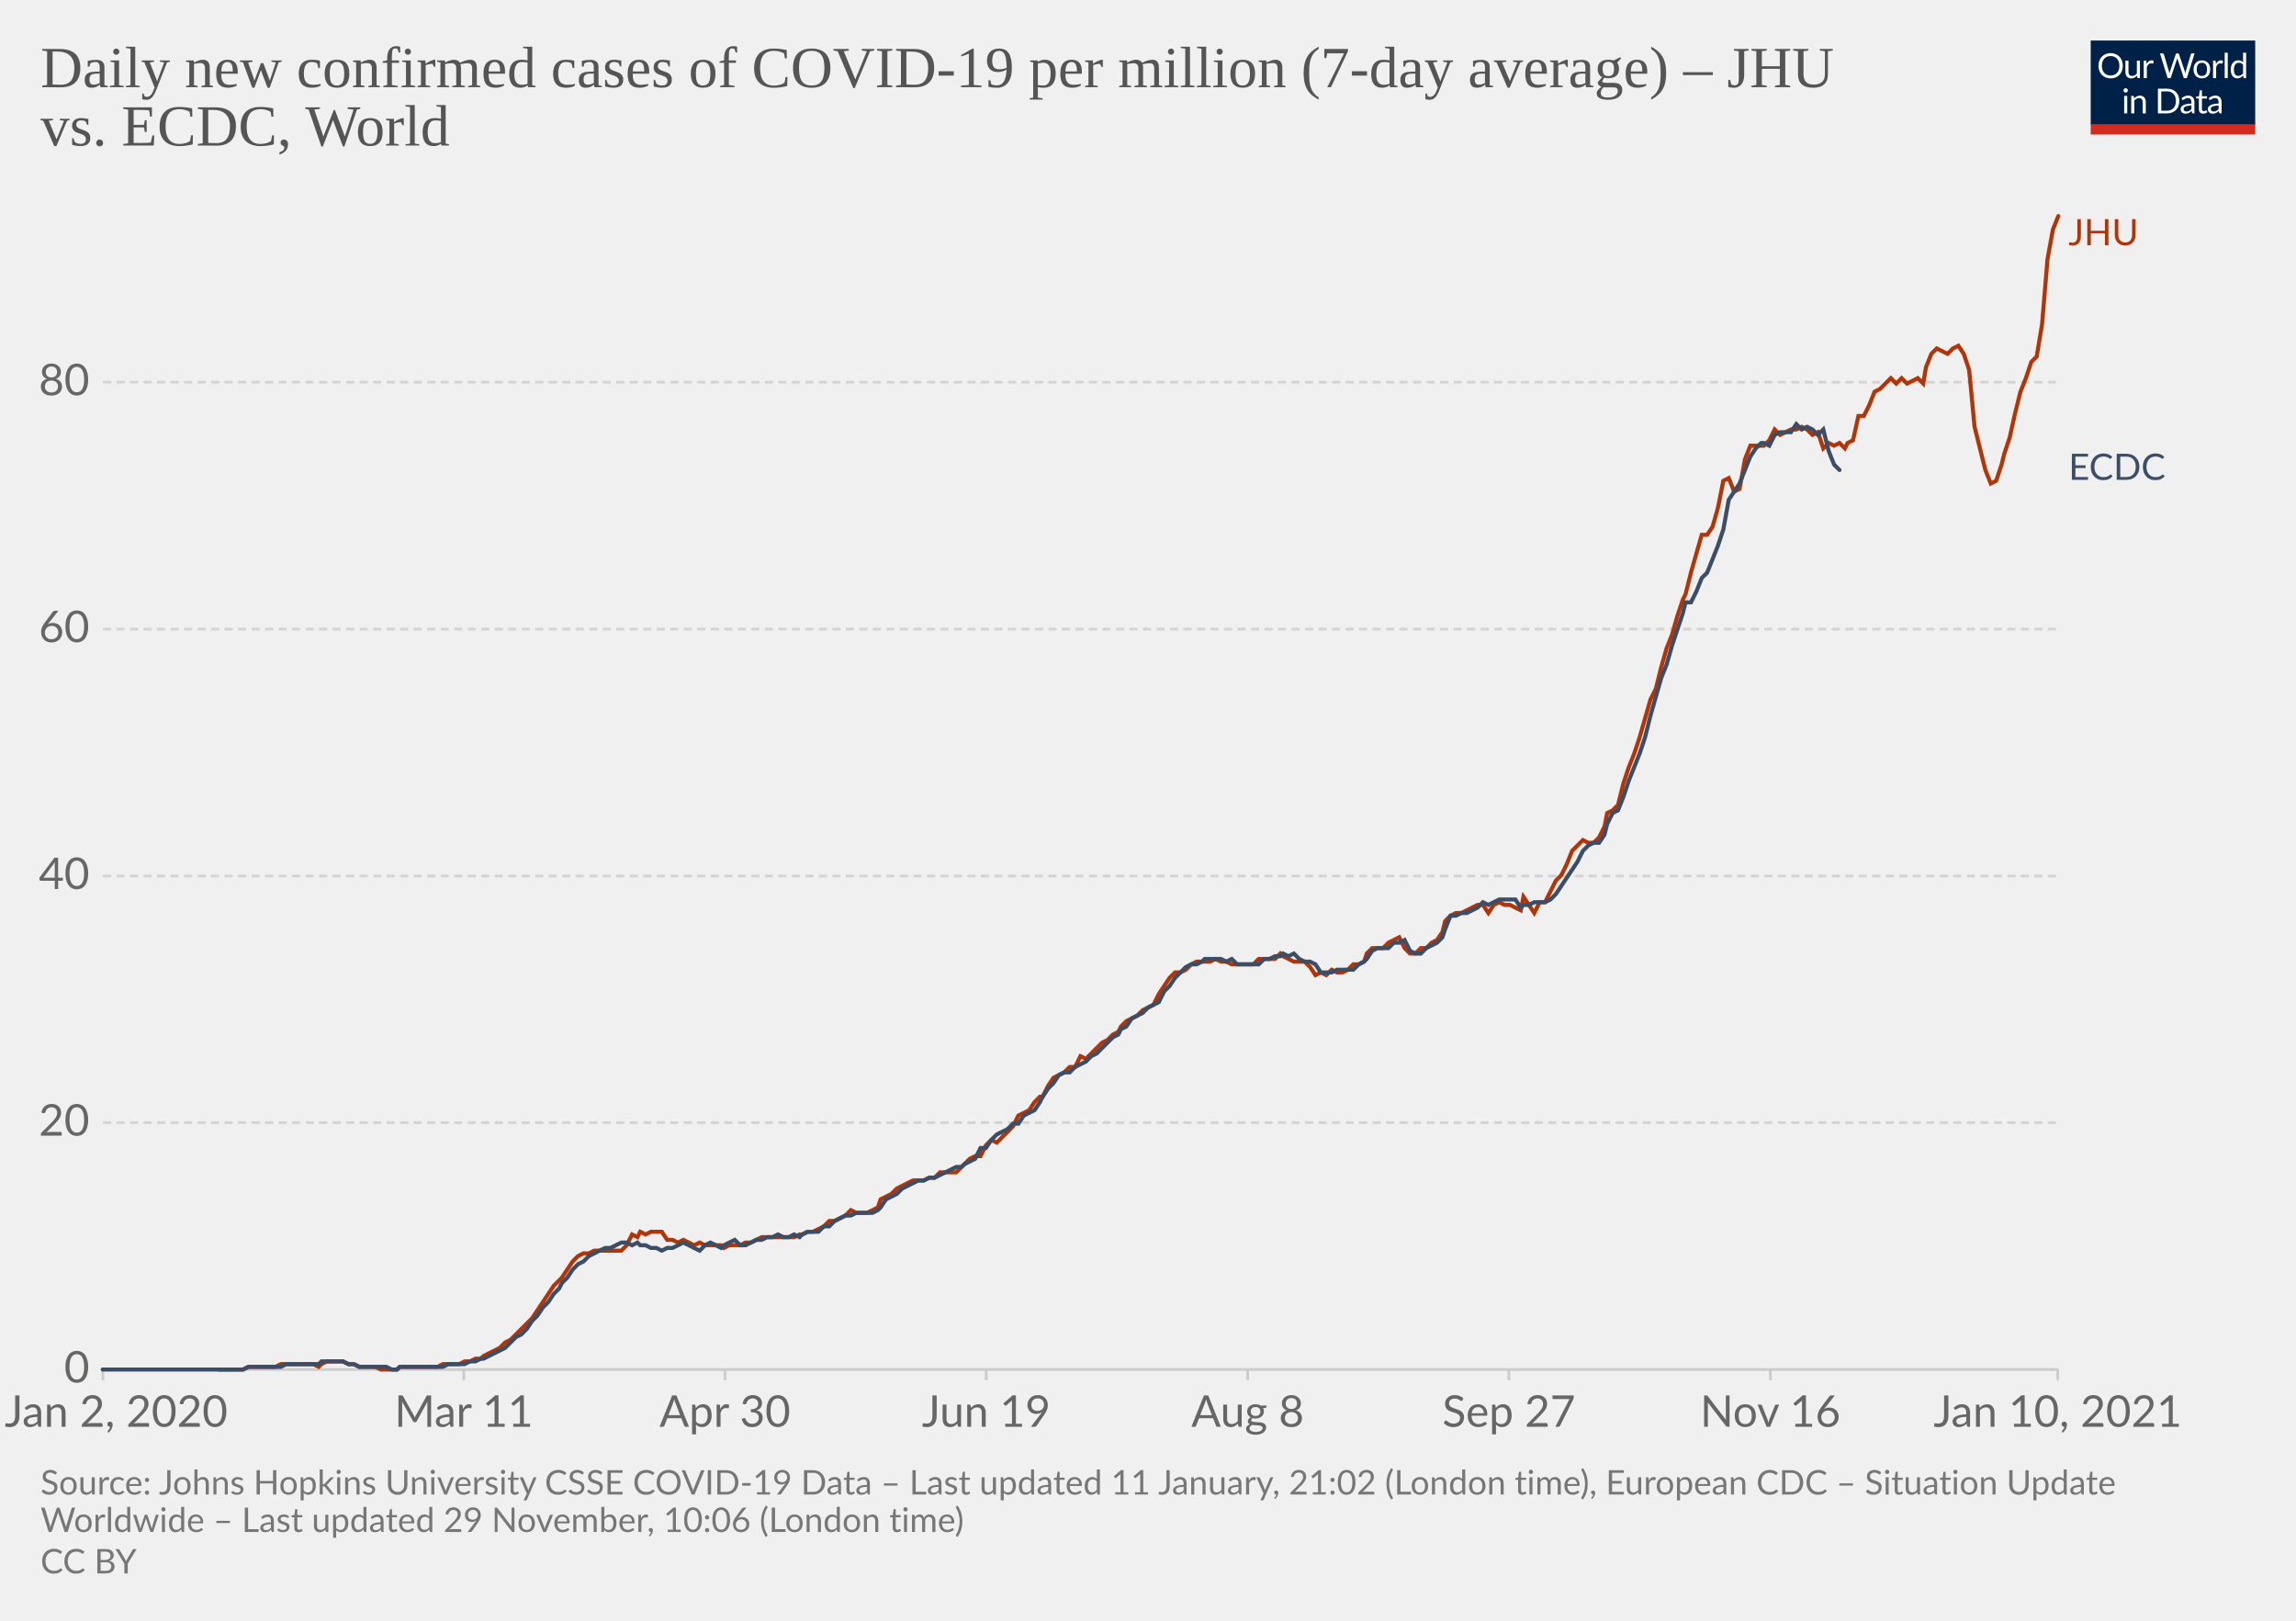
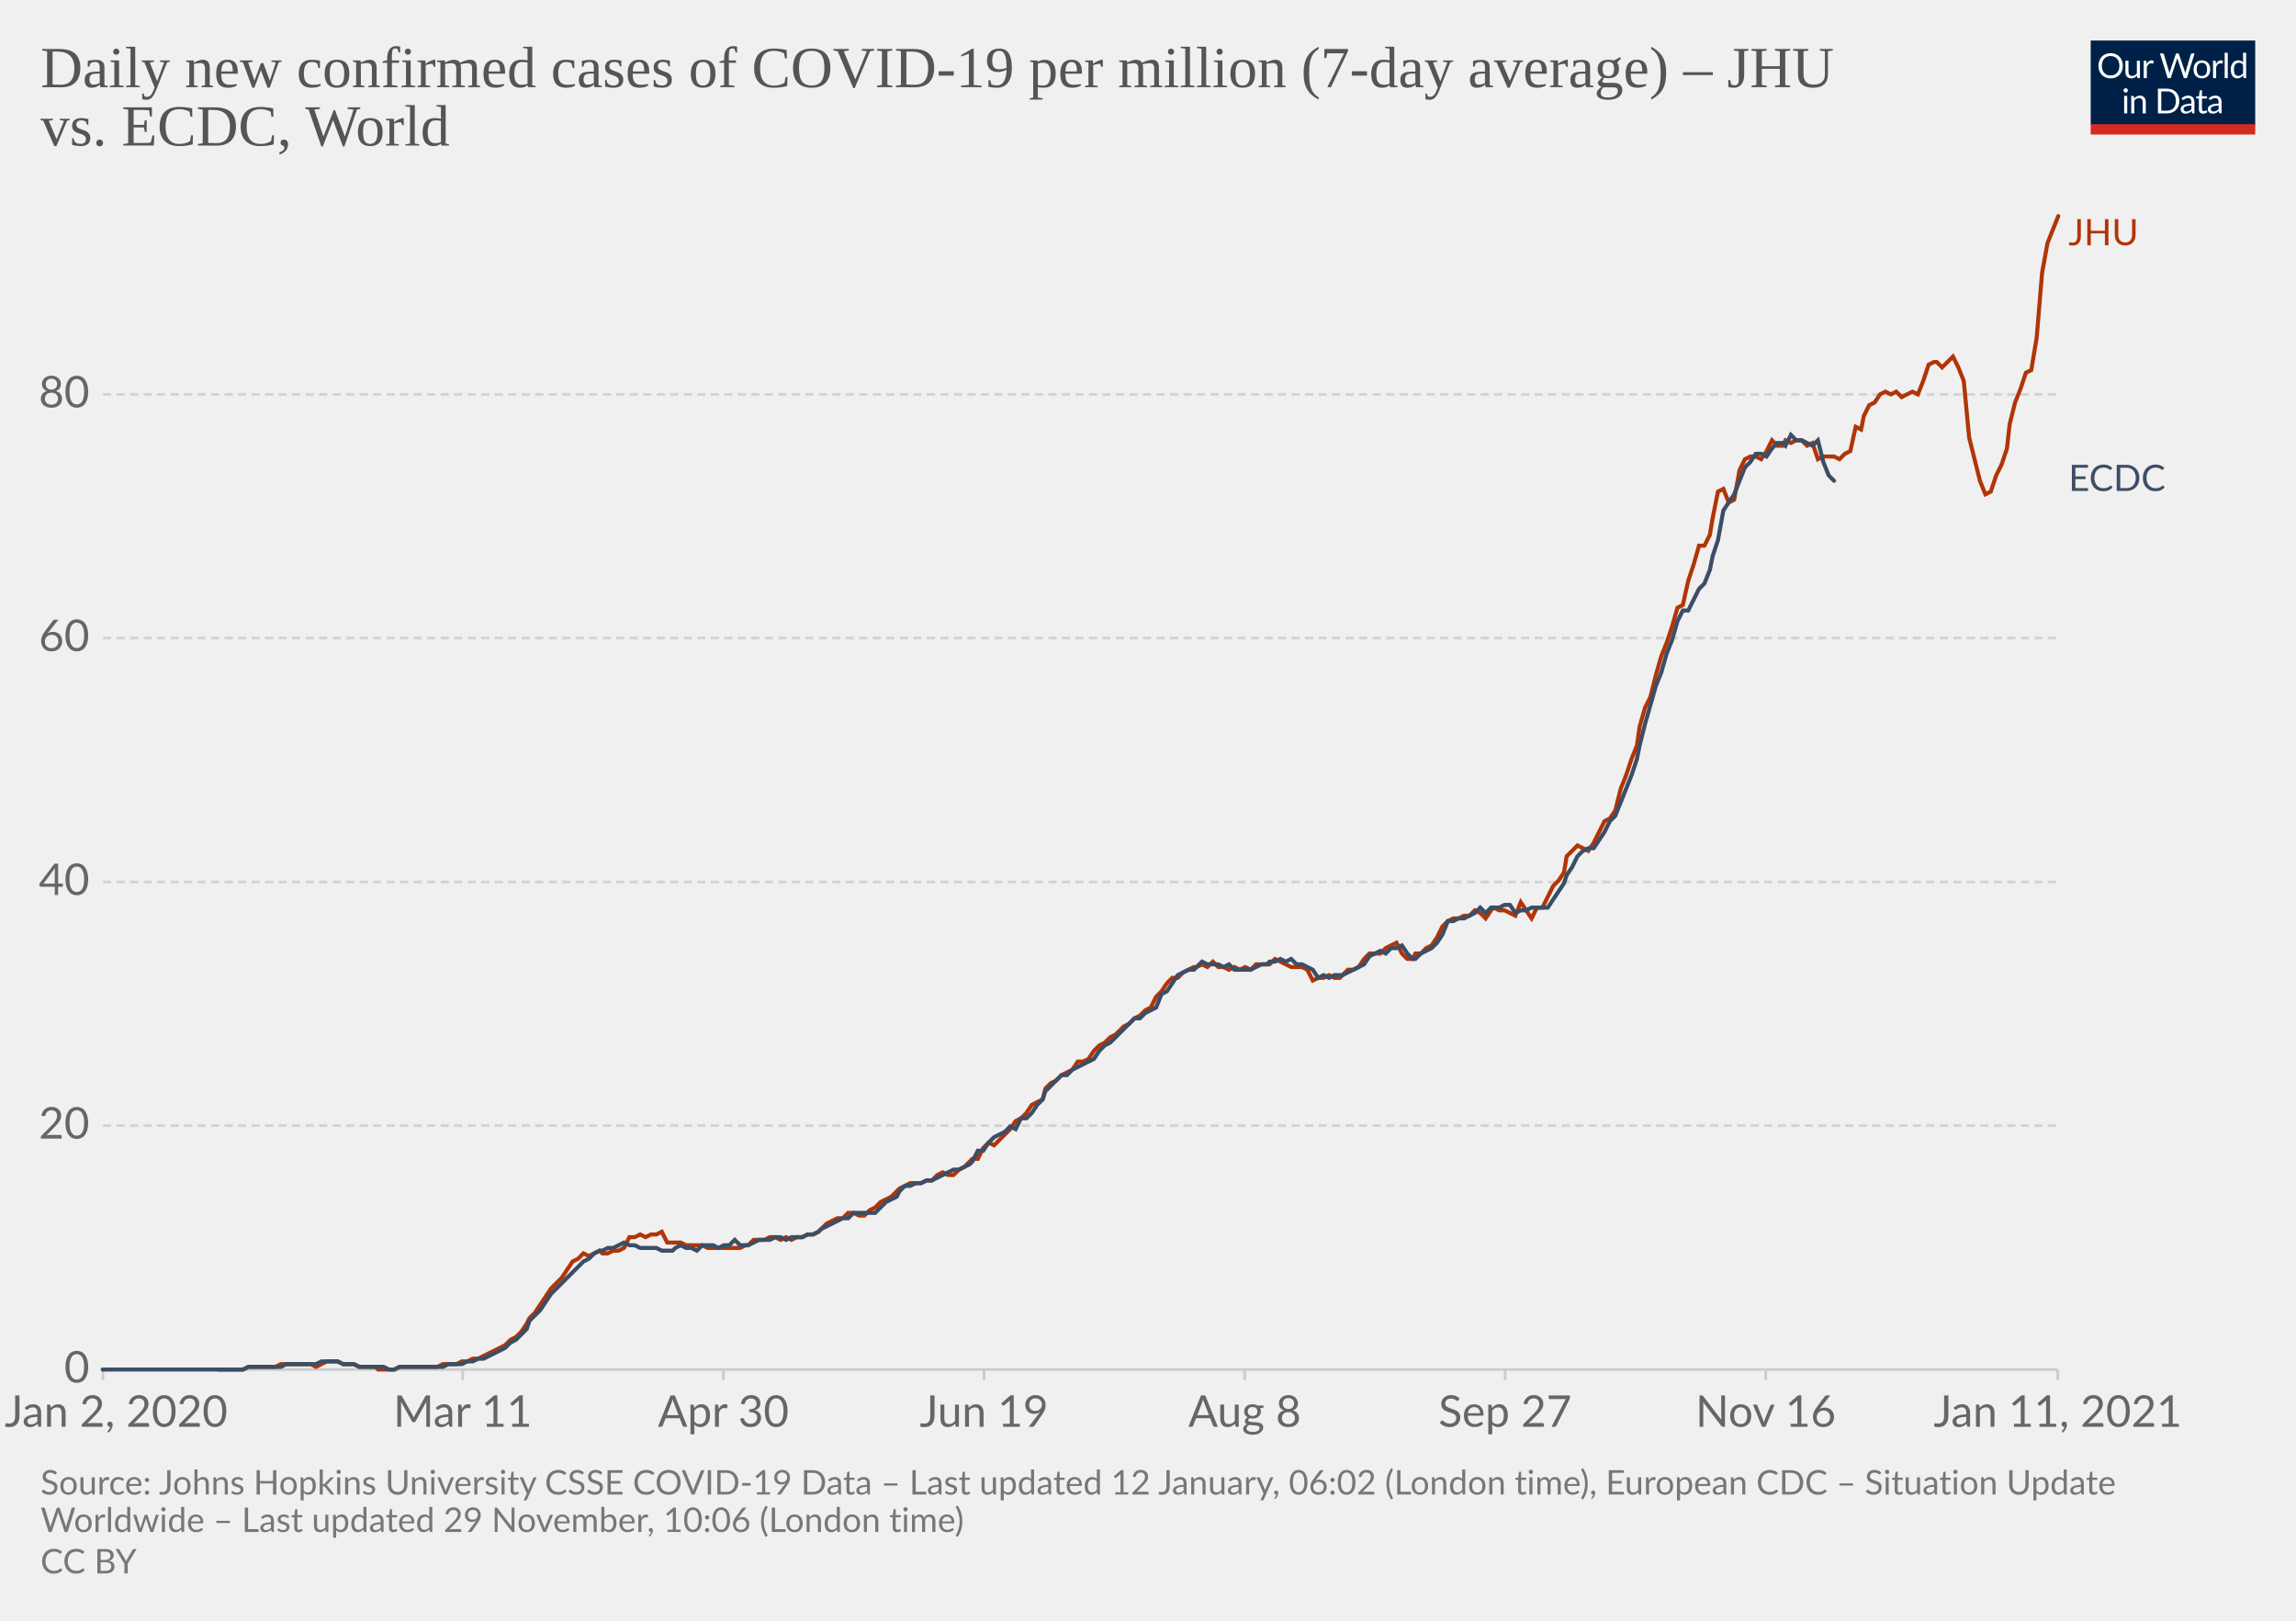
<svg xmlns="http://www.w3.org/2000/svg" version="1.1" style="background-color:#fff;-webkit-font-smoothing:antialiased" width="850" height="600" viewBox="0 0 850 600" font-family="Lato,'Helvetica Neue',Helvetica,Arial,sans-serif" font-size="18" text-rendering="optimizeLegibility">
  <g class="HeaderView">
    <g transform="matrix(.29 0 0 .29 774 15)">
      <svg width="210" height="120" viewBox="0 0 210 120" fill="none">
        <g clip-path="url(#clip0)">
          <path d="M0 0h210v107.89H0V0z" fill="#002147" />
          <path d="M40.98 32.25c0 2.36-.38 4.53-1.12 6.51a14.26 14.26 0 01-8.1 8.4c-1.9.78-4.02 1.17-6.34 1.17a16.6 16.6 0 01-6.33-1.17 14.31 14.31 0 01-8.08-8.4 18.29 18.29 0 01-1.12-6.51c0-2.36.38-4.53 1.12-6.5.75-1.97 1.8-3.67 3.17-5.1a14.32 14.32 0 014.9-3.34c1.92-.8 4.03-1.19 6.34-1.19 2.32 0 4.43.4 6.34 1.19 1.92.8 3.56 1.9 4.93 3.34a14.87 14.87 0 013.17 5.1 18.1 18.1 0 011.12 6.5zm-4.38 0c0-1.94-.26-3.68-.8-5.22a10.91 10.91 0 00-2.24-3.89 9.68 9.68 0 00-3.52-2.46 11.95 11.95 0 00-4.62-.86c-1.68 0-3.21.28-4.6.86a9.88 9.88 0 00-3.54 2.46 10.91 10.91 0 00-2.24 3.9c-.53 1.53-.8 3.27-.8 5.2 0 1.94.27 3.68.8 5.22a11.17 11.17 0 002.24 3.9 10.01 10.01 0 003.55 2.44c1.38.56 2.9.83 4.6.83s3.24-.27 4.61-.83a9.8 9.8 0 003.52-2.44 11.17 11.17 0 002.25-3.9c.53-1.54.8-3.28.8-5.21zm26.22-6.54V48H60.5c-.56 0-.9-.27-1.05-.81l-.31-2.4a12.45 12.45 0 01-3.26 2.6c-1.2.64-2.58.96-4.13.96-1.22 0-2.3-.2-3.24-.6a6.52 6.52 0 01-2.33-1.7 7.37 7.37 0 01-1.43-2.67c-.3-1.04-.46-2.2-.46-3.45V25.7h3.91v14.22c0 1.68.38 2.99 1.15 3.91.77.93 1.96 1.39 3.54 1.39 1.16 0 2.24-.27 3.23-.82a10.42 10.42 0 002.8-2.28V25.7h3.91zm8.61 4.47a9.94 9.94 0 012.6-3.56 5.64 5.64 0 013.76-1.3c.47 0 .92.05 1.34.15.44.1.83.27 1.17.49l-.3 2.92c-.09.37-.3.55-.66.55-.2 0-.5-.04-.9-.13a6.21 6.21 0 00-3.24.18 4.23 4.23 0 00-1.47.92c-.42.4-.81.9-1.17 1.5-.33.58-.64 1.26-.92 2.02V48H67.7V25.71h2.25c.42 0 .72.08.88.25.16.16.27.44.33.83l.26 3.39zm61.16-13.7L122.75 48h-3.82l-7.99-24.05a21.95 21.95 0 01-.42-1.58 38.36 38.36 0 01-.44 1.58L102.05 48h-3.83L88.4 16.47h3.54c.38 0 .7.1.95.29.26.2.43.43.5.73l6.52 21.9.28 1.28.29 1.46.3-1.46.38-1.27 7.41-21.91c.1-.25.26-.48.51-.69.27-.22.58-.33.95-.33h1.23c.38 0 .69.1.92.29a1.77 1.77 0 01.53.73l7.4 21.9a28.4 28.4 0 01.68 2.62 29.52 29.52 0 01.52-2.61l6.54-21.91a1.31 1.31 0 01.48-.7c.27-.21.58-.32.95-.32h3.32zm9.35 8.88c1.63 0 3.1.27 4.4.82a9.43 9.43 0 015.46 5.94c.5 1.4.74 2.98.74 4.73 0 1.76-.25 3.34-.74 4.75a9.43 9.43 0 01-5.46 5.92c-1.3.52-2.77.79-4.4.79-1.64 0-3.12-.27-4.44-.8a9.42 9.42 0 01-3.35-2.3c-.92-1-1.63-2.2-2.13-3.61-.49-1.41-.73-3-.73-4.75s.24-3.33.73-4.73c.5-1.43 1.2-2.64 2.13-3.63a9.4 9.4 0 013.35-2.31c1.32-.55 2.8-.82 4.44-.82zm0 19.89c2.2 0 3.84-.73 4.93-2.2 1.08-1.48 1.63-3.54 1.63-6.18 0-2.66-.55-4.72-1.63-6.2-1.09-1.49-2.73-2.23-4.93-2.23-1.12 0-2.09.2-2.93.57a5.71 5.71 0 00-2.06 1.65 7.5 7.5 0 00-1.24 2.67c-.26 1.04-.4 2.22-.4 3.54 0 2.64.55 4.7 1.64 6.18 1.1 1.47 2.76 2.2 4.99 2.2zm17.97-15.07a9.94 9.94 0 012.6-3.56 5.64 5.64 0 013.76-1.3c.47 0 .91.05 1.34.15.44.1.83.27 1.16.49l-.28 2.92c-.09.37-.31.55-.66.55-.2 0-.5-.04-.9-.13a6.2 6.2 0 00-3.24.18 4.23 4.23 0 00-1.47.92c-.43.4-.82.9-1.17 1.5a13.1 13.1 0 00-.92 2.02V48h-3.94V25.71h2.24c.43 0 .72.08.88.25.17.16.28.44.33.83l.27 3.39zm15.04-14.59V48h-3.92V15.6h3.92zm19.55 15.43a6.22 6.22 0 00-2.38-2.05 6.7 6.7 0 00-2.86-.6c-2.07 0-3.66.75-4.77 2.23-1.12 1.48-1.68 3.6-1.68 6.33 0 1.46.13 2.7.38 3.74a7.29 7.29 0 001.1 2.56 4.35 4.35 0 001.78 1.45c.7.3 1.5.46 2.4.46 1.29 0 2.41-.3 3.36-.88a9.6 9.6 0 002.67-2.49V31.02zm3.91-15.43V48h-2.33c-.56 0-.9-.27-1.06-.81l-.35-2.71a12.13 12.13 0 01-3.25 2.77 8.28 8.28 0 01-4.23 1.06 7.31 7.31 0 01-6.14-2.9c-.73-.96-1.3-2.15-1.69-3.57a18.35 18.35 0 01.07-9.48 11.29 11.29 0 011.89-3.7 8.7 8.7 0 017.06-3.34 7.96 7.96 0 016.12 2.62V15.59h3.91zM46.61 70.71V93H42.7V70.71h3.91zm.84-7c0 .39-.08.75-.24 1.09a2.81 2.81 0 01-1.52 1.47 2.67 2.67 0 01-2.16 0 2.9 2.9 0 01-1.45-1.47 2.67 2.67 0 010-2.16c.15-.35.35-.65.6-.9.25-.27.53-.47.85-.62a2.67 2.67 0 012.16 0c.35.15.65.35.9.62.27.25.47.55.62.9.16.34.24.7.24 1.08zm7.97 10.24c.49-.54 1-1.04 1.54-1.48a9.85 9.85 0 013.66-1.84 8.96 8.96 0 015.43.35c.94.4 1.72.97 2.33 1.71a7.36 7.36 0 011.43 2.67c.32 1.04.49 2.19.49 3.45V93h-3.94V78.81c0-1.69-.4-3-1.17-3.92-.76-.93-1.93-1.4-3.5-1.4a6.6 6.6 0 00-3.25.83c-1 .56-1.92 1.31-2.77 2.27V93h-3.94V70.71h2.35c.56 0 .9.28 1.04.82l.3 2.42zm57.7 3.3c0 2.36-.37 4.5-1.11 6.44a14.3 14.3 0 01-3.17 4.98 14.1 14.1 0 01-4.93 3.2c-1.9.76-4.02 1.13-6.33 1.13H85.8V61.47h11.77c2.31 0 4.42.39 6.33 1.15a13.8 13.8 0 018.1 8.18 17.75 17.75 0 011.12 6.45zm-4.37 0c0-1.94-.26-3.67-.8-5.2a10.94 10.94 0 00-2.23-3.87 9.57 9.57 0 00-3.53-2.42 12.23 12.23 0 00-4.61-.83h-7.5v24.62h7.5c1.7 0 3.24-.28 4.61-.84a9.7 9.7 0 003.53-2.4 10.94 10.94 0 002.24-3.87c.53-1.53.8-3.26.8-5.2zm19.8 5.72c-1.8.06-3.34.2-4.62.44-1.26.22-2.3.51-3.1.88-.8.36-1.37.8-1.74 1.3-.35.5-.53 1.05-.53 1.67 0 .58.1 1.1.3 1.52a3 3 0 00.76 1.05c.34.27.73.46 1.17.6a6.13 6.13 0 001.45.17 7.28 7.28 0 003.5-.81 11.95 11.95 0 002.82-2.2v-4.62zm-12.65-9.11a12.73 12.73 0 013.98-2.66c1.43-.59 3-.88 4.73-.88 1.25 0 2.36.2 3.33.61a6.81 6.81 0 013.94 4.38c.33 1.04.5 2.19.5 3.43V93h-1.74a1.8 1.8 0 01-.88-.18c-.2-.13-.36-.38-.48-.74l-.44-2.12-1.72 1.46a9.48 9.48 0 01-3.74 1.7c-.69.15-1.46.23-2.3.23-.87 0-1.69-.12-2.45-.35a5.34 5.34 0 01-3.34-2.93 6.64 6.64 0 01-.49-2.64c0-.88.25-1.72.73-2.53a6.33 6.33 0 012.35-2.17c1.09-.63 2.5-1.15 4.25-1.54 1.75-.41 3.89-.65 6.42-.7v-1.75c0-1.73-.37-3.03-1.12-3.91-.75-.9-1.84-1.34-3.28-1.34-.97 0-1.78.12-2.44.37-.64.23-1.2.5-1.7.81l-1.23.82c-.33.23-.67.35-1 .35-.27 0-.5-.07-.69-.2a2.1 2.1 0 01-.48-.53l-.7-1.25zm27.67 19.5c-1.76 0-3.12-.5-4.07-1.48-.94-.98-1.41-2.4-1.41-4.25V74h-2.68a.9.9 0 01-.6-.2c-.16-.14-.24-.36-.24-.66v-1.56l3.65-.46.9-6.89a.9.9 0 01.29-.52.88.88 0 01.62-.22H142v7.67h6.44V74H142v13.38c0 .94.22 1.63.68 2.09.45.45 1.04.68 1.76.68a3.21 3.21 0 001.85-.53l.55-.35c.16-.12.3-.18.41-.18.2 0 .4.13.55.38l1.15 1.87a7.45 7.45 0 01-2.44 1.5 8.53 8.53 0 01-2.95.52zm19.68-10.4c-1.8.07-3.34.21-4.62.45-1.26.22-2.3.51-3.1.88-.8.36-1.37.8-1.74 1.3-.35.5-.53 1.05-.53 1.67 0 .58.1 1.1.3 1.52a2.9 2.9 0 00.76 1.05c.34.27.73.46 1.17.6a6.13 6.13 0 001.45.17 7.3 7.3 0 003.5-.81 12.04 12.04 0 002.82-2.2v-4.62zm-12.65-9.1a12.72 12.72 0 013.99-2.66c1.42-.59 3-.88 4.72-.88 1.25 0 2.36.2 3.33.61a6.81 6.81 0 013.94 4.38c.33 1.04.5 2.19.5 3.43V93h-1.74a1.8 1.8 0 01-.88-.18c-.2-.13-.36-.38-.48-.74l-.44-2.12-1.72 1.46a9.48 9.48 0 01-3.74 1.7c-.69.15-1.46.23-2.3.23-.87 0-1.69-.12-2.45-.35a5.33 5.33 0 01-3.34-2.93 6.62 6.62 0 01-.49-2.64c0-.88.25-1.72.73-2.53a6.33 6.33 0 012.35-2.17c1.09-.63 2.5-1.15 4.25-1.54a31.2 31.2 0 016.42-.7v-1.75c0-1.73-.37-3.03-1.12-3.91-.75-.9-1.84-1.34-3.28-1.34-.97 0-1.78.12-2.44.37-.64.23-1.2.5-1.7.81l-1.22.82c-.34.23-.68.35-1.02.35-.26 0-.49-.07-.68-.2a1.88 1.88 0 01-.48-.53l-.7-1.25zM40.98 32.25c0 2.36-.38 4.53-1.12 6.51a14.26 14.26 0 01-8.1 8.4c-1.9.78-4.02 1.17-6.34 1.17a16.6 16.6 0 01-6.33-1.17 14.31 14.31 0 01-8.08-8.4 18.29 18.29 0 01-1.12-6.51c0-2.36.38-4.53 1.12-6.5.75-1.97 1.8-3.67 3.17-5.1a14.32 14.32 0 014.9-3.34c1.92-.8 4.03-1.19 6.34-1.19 2.32 0 4.43.4 6.34 1.19 1.92.8 3.56 1.9 4.93 3.34a14.87 14.87 0 013.17 5.1 18.1 18.1 0 011.12 6.5zm-4.38 0c0-1.94-.26-3.68-.8-5.22a10.91 10.91 0 00-2.24-3.89 9.68 9.68 0 00-3.52-2.46 11.95 11.95 0 00-4.62-.86c-1.68 0-3.21.28-4.6.86a9.88 9.88 0 00-3.54 2.46 10.91 10.91 0 00-2.24 3.9c-.53 1.53-.8 3.27-.8 5.2 0 1.94.27 3.68.8 5.22a11.17 11.17 0 002.24 3.9 10.01 10.01 0 003.55 2.44c1.38.56 2.9.83 4.6.83s3.24-.27 4.61-.83a9.8 9.8 0 003.52-2.44 11.17 11.17 0 002.25-3.9c.53-1.54.8-3.28.8-5.21zm26.22-6.54V48H60.5c-.56 0-.9-.27-1.05-.81l-.31-2.4a12.45 12.45 0 01-3.26 2.6c-1.2.64-2.58.96-4.13.96-1.22 0-2.3-.2-3.24-.6a6.52 6.52 0 01-2.33-1.7 7.37 7.37 0 01-1.43-2.67c-.3-1.04-.46-2.2-.46-3.45V25.7h3.91v14.22c0 1.68.38 2.99 1.15 3.91.77.93 1.96 1.39 3.54 1.39 1.16 0 2.24-.27 3.23-.82a10.42 10.42 0 002.8-2.28V25.7h3.91zm8.61 4.47a9.94 9.94 0 012.6-3.56 5.64 5.64 0 013.76-1.3c.47 0 .92.05 1.34.15.44.1.83.27 1.17.49l-.3 2.92c-.09.37-.3.55-.66.55-.2 0-.5-.04-.9-.13a6.21 6.21 0 00-3.24.18 4.23 4.23 0 00-1.47.92c-.42.4-.81.9-1.17 1.5-.33.58-.64 1.26-.92 2.02V48H67.7V25.71h2.25c.42 0 .72.08.88.25.16.16.27.44.33.83l.26 3.39zm61.16-13.7L122.75 48h-3.82l-7.99-24.05a21.95 21.95 0 01-.42-1.58 38.36 38.36 0 01-.44 1.58L102.05 48h-3.83L88.4 16.47h3.54c.38 0 .7.1.95.29.26.2.43.43.5.73l6.52 21.9.28 1.28.29 1.46.3-1.46.38-1.27 7.41-21.91c.1-.25.26-.48.51-.69.27-.22.58-.33.95-.33h1.23c.38 0 .69.1.92.29a1.77 1.77 0 01.53.73l7.4 21.9a28.4 28.4 0 01.68 2.62 29.52 29.52 0 01.52-2.61l6.54-21.91a1.31 1.31 0 01.48-.7c.27-.21.58-.32.95-.32h3.32zm9.35 8.88c1.63 0 3.1.27 4.4.82a9.43 9.43 0 015.46 5.94c.5 1.4.74 2.98.74 4.73 0 1.76-.25 3.34-.74 4.75a9.43 9.43 0 01-5.46 5.92c-1.3.52-2.77.79-4.4.79-1.64 0-3.12-.27-4.44-.8a9.42 9.42 0 01-3.35-2.3c-.92-1-1.63-2.2-2.13-3.61-.49-1.41-.73-3-.73-4.75s.24-3.33.73-4.73c.5-1.43 1.2-2.64 2.13-3.63a9.4 9.4 0 013.35-2.31c1.32-.55 2.8-.82 4.44-.82zm0 19.89c2.2 0 3.84-.73 4.93-2.2 1.08-1.48 1.63-3.54 1.63-6.18 0-2.66-.55-4.72-1.63-6.2-1.09-1.49-2.73-2.23-4.93-2.23-1.12 0-2.09.2-2.93.57a5.71 5.71 0 00-2.06 1.65 7.5 7.5 0 00-1.24 2.67c-.26 1.04-.4 2.22-.4 3.54 0 2.64.55 4.7 1.64 6.18 1.1 1.47 2.76 2.2 4.99 2.2zm17.97-15.07a9.94 9.94 0 012.6-3.56 5.64 5.64 0 013.76-1.3c.47 0 .91.05 1.34.15.44.1.83.27 1.16.49l-.28 2.92c-.09.37-.31.55-.66.55-.2 0-.5-.04-.9-.13a6.2 6.2 0 00-3.24.18 4.23 4.23 0 00-1.47.92c-.43.4-.82.9-1.17 1.5a13.1 13.1 0 00-.92 2.02V48h-3.94V25.71h2.24c.43 0 .72.08.88.25.17.16.28.44.33.83l.27 3.39zm15.04-14.59V48h-3.92V15.6h3.92zm19.55 15.43a6.22 6.22 0 00-2.38-2.05 6.7 6.7 0 00-2.86-.6c-2.07 0-3.66.75-4.77 2.23-1.12 1.48-1.68 3.6-1.68 6.33 0 1.46.13 2.7.38 3.74a7.29 7.29 0 001.1 2.56 4.35 4.35 0 001.78 1.45c.7.3 1.5.46 2.4.46 1.29 0 2.41-.3 3.36-.88a9.6 9.6 0 002.67-2.49V31.02zm3.91-15.43V48h-2.33c-.56 0-.9-.27-1.06-.81l-.35-2.71a12.13 12.13 0 01-3.25 2.77 8.28 8.28 0 01-4.23 1.06 7.31 7.31 0 01-6.14-2.9c-.73-.96-1.3-2.15-1.69-3.57a18.35 18.35 0 01.07-9.48 11.29 11.29 0 011.89-3.7 8.7 8.7 0 017.06-3.34 7.96 7.96 0 016.12 2.62V15.59h3.91zM46.61 70.71V93H42.7V70.71h3.91zm.84-7c0 .39-.08.75-.24 1.09a2.81 2.81 0 01-1.52 1.47 2.67 2.67 0 01-2.16 0 2.9 2.9 0 01-1.45-1.47 2.67 2.67 0 010-2.16c.15-.35.35-.65.6-.9.25-.27.53-.47.85-.62a2.67 2.67 0 012.16 0c.35.15.65.35.9.62.27.25.47.55.62.9.16.34.24.7.24 1.08zm7.97 10.24c.49-.54 1-1.04 1.54-1.48a9.85 9.85 0 013.66-1.84 8.96 8.96 0 015.43.35c.94.4 1.72.97 2.33 1.71a7.36 7.36 0 011.43 2.67c.32 1.04.49 2.19.49 3.45V93h-3.94V78.81c0-1.69-.4-3-1.17-3.92-.76-.93-1.93-1.4-3.5-1.4a6.6 6.6 0 00-3.25.83c-1 .56-1.92 1.31-2.77 2.27V93h-3.94V70.71h2.35c.56 0 .9.28 1.04.82l.3 2.42zm57.7 3.3c0 2.36-.37 4.5-1.11 6.44a14.3 14.3 0 01-3.17 4.98 14.1 14.1 0 01-4.93 3.2c-1.9.76-4.02 1.13-6.33 1.13H85.8V61.47h11.77c2.31 0 4.42.39 6.33 1.15a13.8 13.8 0 018.1 8.18 17.75 17.75 0 011.12 6.45zm-4.37 0c0-1.94-.26-3.67-.8-5.2a10.94 10.94 0 00-2.23-3.87 9.57 9.57 0 00-3.53-2.42 12.23 12.23 0 00-4.61-.83h-7.5v24.62h7.5c1.7 0 3.24-.28 4.61-.84a9.7 9.7 0 003.53-2.4 10.94 10.94 0 002.24-3.87c.53-1.53.8-3.26.8-5.2zm19.8 5.72c-1.8.06-3.34.2-4.62.44-1.26.22-2.3.51-3.1.88-.8.36-1.37.8-1.74 1.3-.35.5-.53 1.05-.53 1.67 0 .58.1 1.1.3 1.52a3 3 0 00.76 1.05c.34.27.73.46 1.17.6a6.13 6.13 0 001.45.17 7.28 7.28 0 003.5-.81 11.95 11.95 0 002.82-2.2v-4.62zm-12.65-9.11a12.73 12.73 0 013.98-2.66c1.43-.59 3-.88 4.73-.88 1.25 0 2.36.2 3.33.61a6.81 6.81 0 013.94 4.38c.33 1.04.5 2.19.5 3.43V93h-1.74a1.8 1.8 0 01-.88-.18c-.2-.13-.36-.38-.48-.74l-.44-2.12-1.72 1.46a9.48 9.48 0 01-3.74 1.7c-.69.15-1.46.23-2.3.23-.87 0-1.69-.12-2.45-.35a5.34 5.34 0 01-3.34-2.93 6.64 6.64 0 01-.49-2.64c0-.88.25-1.72.73-2.53a6.33 6.33 0 012.35-2.17c1.09-.63 2.5-1.15 4.25-1.54 1.75-.41 3.89-.65 6.42-.7v-1.75c0-1.73-.37-3.03-1.12-3.91-.75-.9-1.84-1.34-3.28-1.34-.97 0-1.78.12-2.44.37-.64.23-1.2.5-1.7.81l-1.23.82c-.33.23-.67.35-1 .35-.27 0-.5-.07-.69-.2a2.1 2.1 0 01-.48-.53l-.7-1.25zm27.67 19.5c-1.76 0-3.12-.5-4.07-1.48-.94-.98-1.41-2.4-1.41-4.25V74h-2.68a.9.9 0 01-.6-.2c-.16-.14-.24-.36-.24-.66v-1.56l3.65-.46.9-6.89a.9.9 0 01.29-.52.88.88 0 01.62-.22H142v7.67h6.44V74H142v13.38c0 .94.22 1.63.68 2.09.45.45 1.04.68 1.76.68a3.21 3.21 0 001.85-.53l.55-.35c.16-.12.3-.18.41-.18.2 0 .4.13.55.38l1.15 1.87a7.45 7.45 0 01-2.44 1.5 8.53 8.53 0 01-2.95.52zm19.68-10.4c-1.8.07-3.34.21-4.62.45-1.26.22-2.3.51-3.1.88-.8.36-1.37.8-1.74 1.3-.35.5-.53 1.05-.53 1.67 0 .58.1 1.1.3 1.52a2.9 2.9 0 00.76 1.05c.34.27.73.46 1.17.6a6.13 6.13 0 001.45.17 7.3 7.3 0 003.5-.81 12.04 12.04 0 002.82-2.2v-4.62zm-12.65-9.1a12.72 12.72 0 013.99-2.66c1.42-.59 3-.88 4.72-.88 1.25 0 2.36.2 3.33.61a6.81 6.81 0 013.94 4.38c.33 1.04.5 2.19.5 3.43V93h-1.74a1.8 1.8 0 01-.88-.18c-.2-.13-.36-.38-.48-.74l-.44-2.12-1.72 1.46a9.48 9.48 0 01-3.74 1.7c-.69.15-1.46.23-2.3.23-.87 0-1.69-.12-2.45-.35a5.33 5.33 0 01-3.34-2.93 6.62 6.62 0 01-.49-2.64c0-.88.25-1.72.73-2.53a6.33 6.33 0 012.35-2.17c1.09-.63 2.5-1.15 4.25-1.54a31.2 31.2 0 016.42-.7v-1.75c0-1.73-.37-3.03-1.12-3.91-.75-.9-1.84-1.34-3.28-1.34-.97 0-1.78.12-2.44.37-.64.23-1.2.5-1.7.81l-1.22.82c-.34.23-.68.35-1.02.35-.26 0-.49-.07-.68-.2a1.88 1.88 0 01-.48-.53l-.7-1.25zM40.98 32.25c0 2.36-.38 4.53-1.12 6.51a14.26 14.26 0 01-8.1 8.4c-1.9.78-4.02 1.17-6.34 1.17a16.6 16.6 0 01-6.33-1.17 14.31 14.31 0 01-8.08-8.4 18.29 18.29 0 01-1.12-6.51c0-2.36.38-4.53 1.12-6.5.75-1.97 1.8-3.67 3.17-5.1a14.32 14.32 0 014.9-3.34c1.92-.8 4.03-1.19 6.34-1.19 2.32 0 4.43.4 6.34 1.19 1.92.8 3.56 1.9 4.93 3.34a14.87 14.87 0 013.17 5.1 18.1 18.1 0 011.12 6.5zm-4.38 0c0-1.94-.26-3.68-.8-5.22a10.91 10.91 0 00-2.24-3.89 9.68 9.68 0 00-3.52-2.46 11.95 11.95 0 00-4.62-.86c-1.68 0-3.21.28-4.6.86a9.88 9.88 0 00-3.54 2.46 10.91 10.91 0 00-2.24 3.9c-.53 1.53-.8 3.27-.8 5.2 0 1.94.27 3.68.8 5.22a11.17 11.17 0 002.24 3.9 10.01 10.01 0 003.55 2.44c1.38.56 2.9.83 4.6.83s3.24-.27 4.61-.83a9.8 9.8 0 003.52-2.44 11.17 11.17 0 002.25-3.9c.53-1.54.8-3.28.8-5.21zm26.22-6.54V48H60.5c-.56 0-.9-.27-1.05-.81l-.31-2.4a12.45 12.45 0 01-3.26 2.6c-1.2.64-2.58.96-4.13.96-1.22 0-2.3-.2-3.24-.6a6.52 6.52 0 01-2.33-1.7 7.37 7.37 0 01-1.43-2.67c-.3-1.04-.46-2.2-.46-3.45V25.7h3.91v14.22c0 1.68.38 2.99 1.15 3.91.77.93 1.96 1.39 3.54 1.39 1.16 0 2.24-.27 3.23-.82a10.42 10.42 0 002.8-2.28V25.7h3.91zm8.61 4.47a9.94 9.94 0 012.6-3.56 5.64 5.64 0 013.76-1.3c.47 0 .92.05 1.34.15.44.1.83.27 1.17.49l-.3 2.92c-.09.37-.3.55-.66.55-.2 0-.5-.04-.9-.13a6.21 6.21 0 00-3.24.18 4.23 4.23 0 00-1.47.92c-.42.4-.81.9-1.17 1.5-.33.58-.64 1.26-.92 2.02V48H67.7V25.71h2.25c.42 0 .72.08.88.25.16.16.27.44.33.83l.26 3.39zm61.16-13.7L122.75 48h-3.82l-7.99-24.05a21.95 21.95 0 01-.42-1.58 38.36 38.36 0 01-.44 1.58L102.05 48h-3.83L88.4 16.47h3.54c.38 0 .7.1.95.29.26.2.43.43.5.73l6.52 21.9.28 1.28.29 1.46.3-1.46.38-1.27 7.41-21.91c.1-.25.26-.48.51-.69.27-.22.58-.33.95-.33h1.23c.38 0 .69.1.92.29a1.77 1.77 0 01.53.73l7.4 21.9a28.4 28.4 0 01.68 2.62 29.52 29.52 0 01.52-2.61l6.54-21.91a1.31 1.31 0 01.48-.7c.27-.21.58-.32.95-.32h3.32zm9.35 8.88c1.63 0 3.1.27 4.4.82a9.43 9.43 0 015.46 5.94c.5 1.4.74 2.98.74 4.73 0 1.76-.25 3.34-.74 4.75a9.43 9.43 0 01-5.46 5.92c-1.3.52-2.77.79-4.4.79-1.64 0-3.12-.27-4.44-.8a9.42 9.42 0 01-3.35-2.3c-.92-1-1.63-2.2-2.13-3.61-.49-1.41-.73-3-.73-4.75s.24-3.33.73-4.73c.5-1.43 1.2-2.64 2.13-3.63a9.4 9.4 0 013.35-2.31c1.32-.55 2.8-.82 4.44-.82zm0 19.89c2.2 0 3.84-.73 4.93-2.2 1.08-1.48 1.63-3.54 1.63-6.18 0-2.66-.55-4.72-1.63-6.2-1.09-1.49-2.73-2.23-4.93-2.23-1.12 0-2.09.2-2.93.57a5.71 5.71 0 00-2.06 1.65 7.5 7.5 0 00-1.24 2.67c-.26 1.04-.4 2.22-.4 3.54 0 2.64.55 4.7 1.64 6.18 1.1 1.47 2.76 2.2 4.99 2.2zm17.97-15.07a9.94 9.94 0 012.6-3.56 5.64 5.64 0 013.76-1.3c.47 0 .91.05 1.34.15.44.1.83.27 1.16.49l-.28 2.92c-.09.37-.31.55-.66.55-.2 0-.5-.04-.9-.13a6.2 6.2 0 00-3.24.18 4.23 4.23 0 00-1.47.92c-.43.4-.82.9-1.17 1.5a13.1 13.1 0 00-.92 2.02V48h-3.94V25.71h2.24c.43 0 .72.08.88.25.17.16.28.44.33.83l.27 3.39zm15.04-14.59V48h-3.92V15.6h3.92zm19.55 15.43a6.22 6.22 0 00-2.38-2.05 6.7 6.7 0 00-2.86-.6c-2.07 0-3.66.75-4.77 2.23-1.12 1.48-1.68 3.6-1.68 6.33 0 1.46.13 2.7.38 3.74a7.29 7.29 0 001.1 2.56 4.35 4.35 0 001.78 1.45c.7.3 1.5.46 2.4.46 1.29 0 2.41-.3 3.36-.88a9.6 9.6 0 002.67-2.49V31.02zm3.91-15.43V48h-2.33c-.56 0-.9-.27-1.06-.81l-.35-2.71a12.13 12.13 0 01-3.25 2.77 8.28 8.28 0 01-4.23 1.06 7.31 7.31 0 01-6.14-2.9c-.73-.96-1.3-2.15-1.69-3.57a18.35 18.35 0 01.07-9.48 11.29 11.29 0 011.89-3.7 8.7 8.7 0 017.06-3.34 7.96 7.96 0 016.12 2.62V15.59h3.91zM46.61 70.71V93H42.7V70.71h3.91zm.84-7c0 .39-.08.75-.24 1.09a2.81 2.81 0 01-1.52 1.47 2.67 2.67 0 01-2.16 0 2.9 2.9 0 01-1.45-1.47 2.67 2.67 0 010-2.16c.15-.35.35-.65.6-.9.25-.27.53-.47.85-.62a2.67 2.67 0 012.16 0c.35.15.65.35.9.62.27.25.47.55.62.9.16.34.24.7.24 1.08zm7.97 10.24c.49-.54 1-1.04 1.54-1.48a9.85 9.85 0 013.66-1.84 8.96 8.96 0 015.43.35c.94.4 1.72.97 2.33 1.71a7.36 7.36 0 011.43 2.67c.32 1.04.49 2.19.49 3.45V93h-3.94V78.81c0-1.69-.4-3-1.17-3.92-.76-.93-1.93-1.4-3.5-1.4a6.6 6.6 0 00-3.25.83c-1 .56-1.92 1.31-2.77 2.27V93h-3.94V70.71h2.35c.56 0 .9.28 1.04.82l.3 2.42zm57.7 3.3c0 2.36-.37 4.5-1.11 6.44a14.3 14.3 0 01-3.17 4.98 14.1 14.1 0 01-4.93 3.2c-1.9.76-4.02 1.13-6.33 1.13H85.8V61.47h11.77c2.31 0 4.42.39 6.33 1.15a13.8 13.8 0 018.1 8.18 17.75 17.75 0 011.12 6.45zm-4.37 0c0-1.94-.26-3.67-.8-5.2a10.94 10.94 0 00-2.23-3.87 9.57 9.57 0 00-3.53-2.42 12.23 12.23 0 00-4.61-.83h-7.5v24.62h7.5c1.7 0 3.24-.28 4.61-.84a9.7 9.7 0 003.53-2.4 10.94 10.94 0 002.24-3.87c.53-1.53.8-3.26.8-5.2zm19.8 5.72c-1.8.06-3.34.2-4.62.44-1.26.22-2.3.51-3.1.88-.8.36-1.37.8-1.74 1.3-.35.5-.53 1.05-.53 1.67 0 .58.1 1.1.3 1.52a3 3 0 00.76 1.05c.34.27.73.46 1.17.6a6.13 6.13 0 001.45.17 7.28 7.28 0 003.5-.81 11.95 11.95 0 002.82-2.2v-4.62zm-12.65-9.11a12.73 12.73 0 013.98-2.66c1.43-.59 3-.88 4.73-.88 1.25 0 2.36.2 3.33.61a6.81 6.81 0 013.94 4.38c.33 1.04.5 2.19.5 3.43V93h-1.74a1.8 1.8 0 01-.88-.18c-.2-.13-.36-.38-.48-.74l-.44-2.12-1.72 1.46a9.48 9.48 0 01-3.74 1.7c-.69.15-1.46.23-2.3.23-.87 0-1.69-.12-2.45-.35a5.34 5.34 0 01-3.34-2.93 6.64 6.64 0 01-.49-2.64c0-.88.25-1.72.73-2.53a6.33 6.33 0 012.35-2.17c1.09-.63 2.5-1.15 4.25-1.54 1.75-.41 3.89-.65 6.42-.7v-1.75c0-1.73-.37-3.03-1.12-3.91-.75-.9-1.84-1.34-3.28-1.34-.97 0-1.78.12-2.44.37-.64.23-1.2.5-1.7.81l-1.23.82c-.33.23-.67.35-1 .35-.27 0-.5-.07-.69-.2a2.1 2.1 0 01-.48-.53l-.7-1.25zm27.67 19.5c-1.76 0-3.12-.5-4.07-1.48-.94-.98-1.41-2.4-1.41-4.25V74h-2.68a.9.9 0 01-.6-.2c-.16-.14-.24-.36-.24-.66v-1.56l3.65-.46.9-6.89a.9.9 0 01.29-.52.88.88 0 01.62-.22H142v7.67h6.44V74H142v13.38c0 .94.22 1.63.68 2.09.45.45 1.04.68 1.76.68a3.21 3.21 0 001.85-.53l.55-.35c.16-.12.3-.18.41-.18.2 0 .4.13.55.38l1.15 1.87a7.45 7.45 0 01-2.44 1.5 8.53 8.53 0 01-2.95.52zm19.68-10.4c-1.8.07-3.34.21-4.62.45-1.26.22-2.3.51-3.1.88-.8.36-1.37.8-1.74 1.3-.35.5-.53 1.05-.53 1.67 0 .58.1 1.1.3 1.52a2.9 2.9 0 00.76 1.05c.34.27.73.46 1.17.6a6.13 6.13 0 001.45.17 7.3 7.3 0 003.5-.81 12.04 12.04 0 002.82-2.2v-4.62zm-12.65-9.1a12.72 12.72 0 013.99-2.66c1.42-.59 3-.88 4.72-.88 1.25 0 2.36.2 3.33.61a6.81 6.81 0 013.94 4.38c.33 1.04.5 2.19.5 3.43V93h-1.74a1.8 1.8 0 01-.88-.18c-.2-.13-.36-.38-.48-.74l-.44-2.12-1.72 1.46a9.48 9.48 0 01-3.74 1.7c-.69.15-1.46.23-2.3.23-.87 0-1.69-.12-2.45-.35a5.33 5.33 0 01-3.34-2.93 6.62 6.62 0 01-.49-2.64c0-.88.25-1.72.73-2.53a6.33 6.33 0 012.35-2.17c1.09-.63 2.5-1.15 4.25-1.54a31.2 31.2 0 016.42-.7v-1.75c0-1.73-.37-3.03-1.12-3.91-.75-.9-1.84-1.34-3.28-1.34-.97 0-1.78.12-2.44.37-.64.23-1.2.5-1.7.81l-1.22.82c-.34.23-.68.35-1.02.35-.26 0-.49-.07-.68-.2a1.88 1.88 0 01-.48-.53l-.7-1.25z" fill="#fff" />
          <path fill="#D42B21" d="M0 106.79h210V120H0z" />
        </g>
        <defs>
          <clipPath id="clip0">
            <path fill="#fff" d="M0 0h210v120H0z" />
          </clipPath>
        </defs>
      </svg>
    </g>
    <a href="https://ourworldindata.org/grapher/daily-covid-cases-per-million-jhu-vs-ecdc?tab=chart&amp;stackMode=absolute&amp;region=World" target="_blank" rel="noopener" font-family="&quot;Playfair Display&quot;,Georgia,&quot;Times New Roman&quot;,serif">
      <text font-size="21.6" x="15" y="32.3" fill="#555">
        <tspan x="15" y="32.28">Daily new confirmed cases of COVID-19 per million (7-day average) – JHU</tspan>
        <tspan x="15" y="53.88">vs. ECDC, World</tspan>
      </text>
    </a>
  </g>
  <g class="LineChart">
    <defs>
      <clipPath id="a">
        <path d="M28.14 0h830v896.4h-830z" />
      </clipPath>
    </defs>
    <g class="DualAxisView">
      <g class="HorizontalAxis">
-         <path stroke="#ccc" d="M38.1 507v4M171.7 507v4M268.4 507v4M365.1 507v4M461.9 507v4M558.6 507v4M655.4 507v4M761.8 507v4" />
+         <path stroke="#ccc" d="M38.1 507v4M171.3 507v4M267.8 507v4M364.3 507v4M460.8 507v4M557.2 507v4M653.7 507v4M761.8 507v4" />
        <text x="43" y="528.2" fill="#666" text-anchor="middle" font-size="16.2">Jan 2, 2020</text>
-         <text x="171.7" y="528.2" fill="#666" text-anchor="middle" font-size="16.2">Mar 11</text>
-         <text x="268.4" y="528.2" fill="#666" text-anchor="middle" font-size="16.2">Apr 30</text>
-         <text x="365.1" y="528.2" fill="#666" text-anchor="middle" font-size="16.2">Jun 19</text>
-         <text x="461.9" y="528.2" fill="#666" text-anchor="middle" font-size="16.2">Aug 8</text>
-         <text x="558.6" y="528.2" fill="#666" text-anchor="middle" font-size="16.2">Sep 27</text>
-         <text x="655.4" y="528.2" fill="#666" text-anchor="middle" font-size="16.2">Nov 16</text>
-         <text x="761.8" y="528.2" fill="#666" text-anchor="middle" font-size="16.2">Jan 10, 2021</text>
+         <text x="171.3" y="528.2" fill="#666" text-anchor="middle" font-size="16.2">Mar 11</text>
+         <text x="267.8" y="528.2" fill="#666" text-anchor="middle" font-size="16.2">Apr 30</text>
+         <text x="364.3" y="528.2" fill="#666" text-anchor="middle" font-size="16.2">Jun 19</text>
+         <text x="460.8" y="528.2" fill="#666" text-anchor="middle" font-size="16.2">Aug 8</text>
+         <text x="557.2" y="528.2" fill="#666" text-anchor="middle" font-size="16.2">Sep 27</text>
+         <text x="653.7" y="528.2" fill="#666" text-anchor="middle" font-size="16.2">Nov 16</text>
+         <text x="761.8" y="528.2" fill="#666" text-anchor="middle" font-size="16.2">Jan 11, 2021</text>
      </g>
      <g class="VerticalAxis" fill="#666" dominant-baseline="middle" text-anchor="end" font-size="16.2">
        <text x="33.14" y="507">0</text>
-         <text x="33.14" y="415.6">20</text>
-         <text x="33.14" y="324.3">40</text>
-         <text x="33.14" y="232.9">60</text>
-         <text x="33.14" y="141.5">80</text>
+         <text x="33.14" y="416.7">20</text>
+         <text x="33.14" y="326.5">40</text>
+         <text x="33.14" y="236.2">60</text>
+         <text x="33.14" y="146">80</text>
      </g>
      <g class="AxisGridLines horizontalLines">
        <path stroke="#ccc" d="M38.14 507h723.65" />
-         <path stroke="#d3d3d3" stroke-dasharray="3,2" d="M38.14 415.6h723.65M38.14 324.3h723.65M38.14 232.9h723.65M38.14 141.5h723.65" />
+         <path stroke="#d3d3d3" stroke-dasharray="3,2" d="M38.14 416.7h723.65M38.14 326.5h723.65M38.14 236.2h723.65M38.14 146h723.65" />
      </g>
    </g>
    <g clip-path="url(#a)">
      <g class="LineLabels" cursor="default">
        <g class="legendMark">
          <text font-size="13.5" x="765.8" y="90.8" fill="#B13507">
            <tspan x="765.79" y="90.8">JHU</tspan>
          </text>
        </g>
        <g class="legendMark">
-           <text font-size="13.5" x="765.8" y="177.7" fill="#3C4E66">
-             <tspan x="765.79" y="177.65">ECDC</tspan>
+           <text font-size="13.5" x="765.8" y="181.8" fill="#3C4E66">
+             <tspan x="765.79" y="181.75">ECDC</tspan>
          </text>
        </g>
      </g>
      <g class="Lines">
        <g class="key-World_0">
-           <path stroke="#B13507" stroke-linecap="round" d="M81 507h9l2-1h10l2-1h12l2 1 1-1 2-1h6l2 1h2l2 1h6l2 1h6l1-1h14l2-1h6l2-1h2l2-1h2l1-1 2-1 2-1 2-1 2-2 2-1 2-2 2-2 2-2 2-2 2-3 2-3 2-3 2-3 2-2 1-1 2-3 2-3 2-2 2-1h2l2-1h10l2-2 2-4 2 1 1-2 2 1 2-1h4l2 3h2l2 1 2-1 2 1 2 1 2-1 2 1h6l1 1 2-1h4l2-1h2l2-1 2-1h12l2-1h1l2-1h2l2-1 2-1 2-2h2l2-1 2-1 2-2 2 1h4l2-1 2-1 1-3 2-1 2-1 2-2 2-1 2-1 2-1h4l2-1h2l2-2h6l2-2 1-1 2-2 2-1h2l2-4 2-2 2 1 2-2 2-2 2-2 2-4 2-1 2-1 2-3 2-2h1l2-4 2-3 2-1 2-1 2-2h2l2-4 2 1 2-2 2-2 2-2 2-1 2-2 2-1 1-2 2-2 2-1 2-1 2-2 2-1 2-1 2-4 2-3 2-3 2-2h2l2-1 2-2 2-1h5l2-1 2 1h2l2 1h8l2-2h6l2-2 1 1 2 1 2 1h4l2 2 2 3 2-1 2 1 2-2 2 1h2l2-1 2-2h2l2-1 1-3 2-2h4l2-2 2-1 2-1 2 4 2 2h2l2-2h2l2-2 2-1 2-3 1-4 2-2 2-1h2l2-1 2-1 2-1h2l2 3 2-3 2-1 2 1h2l2 1 2 1 1-5 2 3 2 3 2-4h2l2-4 2-4 2-2 2-4 2-5 2-2 2-2 2 1h2l2-2 2-4 1-5 2-1 2-2 2-8 2-6 2-5 2-6 2-7 2-7 2-4 2-8 2-7 2-5 2-7 2-6 1-2 2-8 2-7 2-7h2l2-3 2-7 2-10 2-1 2 5 2-1 2-11 2-5h5l2-2 2-4 2 2 2-1 2-1h2l2-1 2 1 2 2 2-1 2 6 2-2 2 1 2-1 2 2 1-2 2-1 2-9h2l2-4 2-5 2-1 2-2 2-2 2 2 2-2 2 2 2-1 2-1 2 2 1-6 2-5 2-2 2 1 2 1 2-2 2-1 2 3 2 6 2 21 2 8 2 8 2 5 2-1 2-6 1-4 2-6 2-9 2-8 2-5 2-6 2-2 2-12 2-24 2-11 2-5" fill="none" stroke-width="1.5" />
+           <path stroke="#B13507" stroke-linecap="round" d="M81 507h9l2-1h10l2-1h11l2 1 2-1 2-1h4l2 1h4l2 1h6l1 1h6l2-1h14l2-1h5l2-1h2l2-1h2l2-1 2-1 2-1 2-1 2-1 2-2 2-1 2-2 2-3 1-2 2-2 2-3 2-3 2-3 2-2 2-2 2-3 2-3 2-1 2-2 2 1 2-1 2-1 1 1h2l2-1h2l2-1 2-4h2l2-1 2 1 2-1h2l2-1 2 4h5l2 1h6l2 1h12l2-1h1l2-2h4l2-1h2l2 1 2-1 2 1 2-1h2l2-1h2l2-1 1-1 2-2 2-1 2-1h2l2-2h2l2 1h2l2-2 2-1 2-2 2-1 2-1 2-2 1-1 2-1 2-1h4l2-1h2l2-2 2-1 2 1h2l2-2 2-1 2-2 1-1h2l2-4 2-2 2 1 2-2 2-2 2-2 2-3 2-1 2-2 2-3 2-1 2-1 1-4 2-2 2-1 2-2 2-1 2-1 2-3h2l2-1 2-3 2-2 2-1 2-2 2-1 1-1 2-2 2-1 2-2 2-1 2-2 2-1 2-4 2-2 2-3 2-2h2l2-2 2-1 2-1h1l2-1 2 1 2-2 2 2h2l2 1 2-1 2 1 2-1 2 1 2-2h5l2-2 2 1 2 1 2 1h4l2 1 2 4 2-1h2l2-1 2 1h2l1-1 2-2h2l2-1 2-3 2-2h4l2-2 2-1 2-1 2 4 2 2h2l1-2h2l2-2 2-1 2-3 2-4 2-2 2-1h2l2-1h2l2-2 2 1 2 2 2-3 1-1 2 1h2l2 1 2 1 2-5 2 3 2 3 2-4h2l2-4 2-4 2-2 2-3 1-6 2-2 2-2 2 1 2 1 2-3 2-4 2-4 2-1 2-3 2-8 2-5 2-6 2-5 1-7 2-7 2-4 2-8 2-7 2-5 2-6 2-7 2-1 2-9 2-6 2-7h2l2-4 1-6 2-10 2-1 2 5 2-1 2-11 2-4 2-1h2l2 1 2-3 2-4 2 2h2l1-2 2 1 2-1h2l2 2 2-1 2 6 2-1h4l2 1 2-2 2-1 2-9 2 1 1-5 2-4 2-1 2-3 2-1 2 1 2-1 2 2 2-1 2-1 2 1 2-5 2-6 2-1h1l2 2 2-2 2-2 2 4 2 5 2 21 2 8 2 8 2 5 2-1 2-6 2-4 2-6 1-9 2-8 2-5 2-6 2-1 2-12 2-24 2-11 2-5 2-5" fill="none" stroke-width="1.5" />
        </g>
        <g class="key-World_1">
-           <path stroke="#3C4E66" stroke-linecap="round" d="M38 507h52l2-1h12l2-1h12l1-1h8l2 1h2l2 1h10l2 1h2l1-1h16l2-1h6l2-1h2l2-1h1l2-1 2-1 2-1 2-1 2-2 2-2 2-1 2-2 2-3 2-2 2-3 2-2 2-3 2-2 1-2 2-2 2-3 2-2 2-1 2-2 2-1 2-1 2-1h2l2-1 2-1h2l2 1 2-1 1 1h2l2 1h2l2 1 2-1h2l2-1 2-1 2 1 2 1 2 1 2-2 2-1 2 1 2 1 1-1 2-1 2-1 2 2h2l2-1 2-1h2l2-1h2l2-1 2 1h2l2-1 2 1 1-1 2-1h4l2-2h2l2-2 2-1 2-1h2l2-1h6l2-1 1-1 2-3 2-1 2-1 2-2 2-1 2-1 2-1h2l2-1h2l2-1 2-1 2-1 2-1h2l1-1 2-1 2-1 2-4h2l2-3 2-2 2-1 2-1 2-2h2l2-3 2-1 2-1 2-3 1-2 2-3 2-2 2-3 2-1h2l2-2 2-1 2-1 2-2 2-1 2-2 2-2 2-2 2-1 1-2 2-1 2-3 2-1 2-1 2-2 2-1 2-1 2-4 2-2 2-3 2-2 2-2 2-1h2l2-1 1-1h6l2 1 2-1 2 2h8l2-2h2l2-1h2l1-1 2 1 2-1 2 2 2 1h2l2 1 2 3h4l2-1h6l2-2 2-1 1-1 2-3 2-1h4l2-2h2l2-1 2 4 2 1h2l2-2 2-1 2-1 2-2 1-3 2-5h2l2-1h2l2-1 2-1 2-2 2 1 2-1 2-1h6l2 3 1-1h2l2-1h4l2-1 2-2 2-3 2-3 2-3 2-3 2-4 2-2 2-1h2l2-3 1-4 2-4 2-1 2-5 2-6 2-5 2-5 2-6 2-8 2-7 2-7 2-5 2-7 2-6 2-6 1-4h2l2-4 2-5 2-2 2-5 2-5 2-6 2-11 2-3 2-3 2-5 2-5 2-3 2-2h1l2 1 2-4 2-1h4l2-3 2 2 2-1 2 1 2 2 2-2 2 8 2 5 2 2" fill="none" stroke-width="1.5" />
+           <path stroke="#3C4E66" stroke-linecap="round" d="M38 507h52l2-1h12l2-1h11l2-1h6l2 1h4l2 1h9l2 1h2l2-1h16l2-1h5l2-1h2l2-1h2l2-1 2-1 2-1 2-1 2-2 2-1 2-2 2-2 1-3 2-2 2-2 2-3 2-3 2-2 2-2 2-2 2-2 2-2 2-2 2-1 2-2 2-1h1l2-1h2l2-1 2-1 2 1h2l2 1h6l2 1h4l1-1 2-1 2 1h2l2 1 2-2h4l2 1 2-1h2l2-2 2 2h3l2-1 2-1h4l2-1h2l2 1 2-1h4l2-1h2l2-1 1-1 2-1 2-1 2-1 2-1h2l2-2h8l2-2 2-2 2-1 2-1 1-2 2-2h2l2-1h2l2-1h2l2-1 2-1 2-1 2-1h2l2-1 2-1 1-1 2-4h2l2-3 2-2 2-1 2-1 2-2 2 1 2-4h2l2-2 2-3 2-2 1-3 2-2 2-2 2-2h2l2-2 2-1 2-1 2-1 2-1 2-3 2-2 2-1 2-2 1-1 2-2 2-2 2-2h2l2-2 2-1 2-1 2-5 2-1 2-3 2-3 2-1 2-1h2l1-1 2-2 2 1h4l2 1 2-1 2 2h6l2-1 2-1h2l1-1h2l2-1 2 1 2-1 2 2h2l2 1 2 1 2 3 2-1 2 1 2-1h3l2-1 2-1 2-1 2-1 2-3 2-1 2-1 2 1 2-2h2l2-1 2 3 2 2h1l2-2 2-1 2-1 2-2 2-3 2-5h2l2-1h2l2-1 2-1 2-2 2 2 2-2h3l2-1h2l2 3 2-1h2l2-1h6l2-3 2-3 2-3 1-3 2-3 2-4 2-2 2-1h2l2-3 2-3 2-4 2-2 2-5 2-5 2-5 2-6 1-5 2-8 2-7 2-7 2-5 2-7 2-5 2-7 2-4h2l2-4 2-4 2-2 2-5 1-5 2-6 2-11 2-3 2-3 2-5 2-5 2-2 2-3h2l2 1 2-3 2-2h2l1 1 2-4 2 2h2l2 1 2 1 2-2 2 8 2 5 2 2" fill="none" stroke-width="1.5" />
        </g>
      </g>
    </g>
  </g>
  <g class="SourcesFooter" fill="#777">
    <g class="clickable" fill="#777">
      <text font-size="12.6" x="15" y="553.3">
-         <tspan x="15" y="553.28">Source: Johns Hopkins University CSSE COVID-19 Data – Last updated 11 January, 21:02 (London time), European CDC – Situation Update</tspan>
+         <tspan x="15" y="553.28">Source: Johns Hopkins University CSSE COVID-19 Data – Last updated 12 January, 06:02 (London time), European CDC – Situation Update</tspan>
        <tspan x="15" y="567.14">Worldwide – Last updated 29 November, 10:06 (London time)</tspan>
      </text>
    </g>
    <text font-size="12.6" x="15" y="582.5">
      <tspan x="15" y="582.48">
        <a class="cclogo" href="http://creativecommons.org/licenses/by/4.0/deed.en_US" target="_blank" fill="#777">CC BY</a>
      </tspan>
    </text>
  </g>
</svg>
